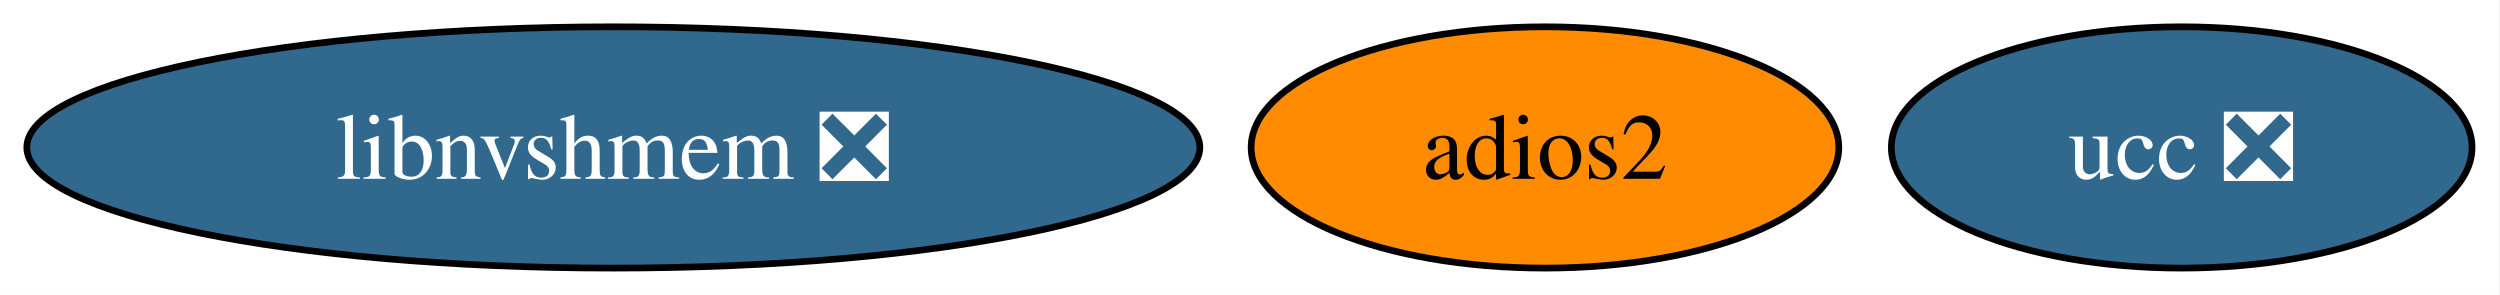
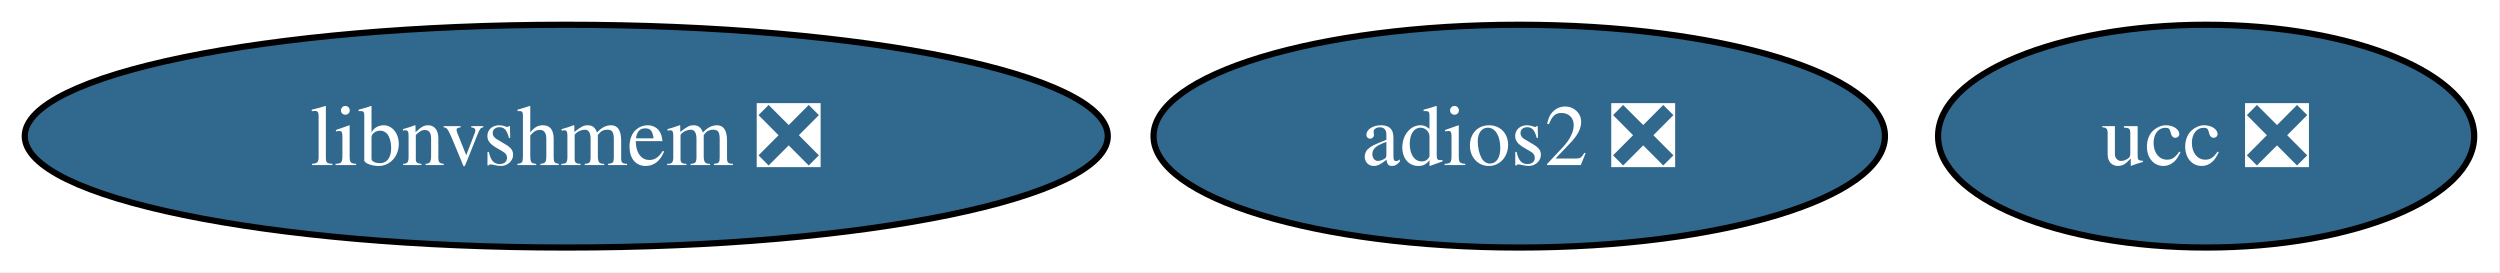
- <svg xmlns="http://www.w3.org/2000/svg" xmlns:xlink="http://www.w3.org/1999/xlink" width="373pt" height="44pt" viewBox="0.00 0.00 373.00 44.00">
+ <svg xmlns="http://www.w3.org/2000/svg" xmlns:xlink="http://www.w3.org/1999/xlink" width="404pt" height="44pt" viewBox="0.00 0.00 404.00 44.00">
  <g id="graph0" class="graph" transform="scale(1 1) rotate(0) translate(4 40)">
-     <polygon fill="white" stroke="none" points="-4,4 -4,-40 368.83,-40 368.83,4 -4,4" />
+     <polygon fill="white" stroke="none" points="-4,4 -4,-40 399.83,-40 399.83,4 -4,4" />
    <g id="node1" class="node">
      <g id="a_node1">
-         <a xlink:href="https://github.com/conda-forge/adios2-feedstock" xlink:title="adios2">
-           <ellipse fill="#ff8c00" stroke="black" cx="226.51" cy="-18" rx="43.84" ry="18" />
-           <text xml:space="preserve" text-anchor="middle" x="226.51" y="-13.32" font-family="Times,serif" font-size="14.00">adios2</text>
+         <a xlink:href="https://github.com/conda-forge/adios2-feedstock/pull/129" xlink:title="adios2 ❎">
+           <ellipse fill="#31688e" stroke="black" cx="241.51" cy="-18" rx="59.1" ry="18" />
+           <text xml:space="preserve" text-anchor="middle" x="241.51" y="-13.32" font-family="Times,serif" font-size="14.00" fill="white">adios2 ❎</text>
        </a>
      </g>
    </g>
    <g id="node2" class="node">
      <g id="a_node2">
        <a xlink:href="https://github.com/conda-forge/ucc-feedstock/pull/36" xlink:title="ucc ❎">
-           <ellipse fill="#31688e" stroke="black" cx="321.51" cy="-18" rx="43.32" ry="18" />
-           <text xml:space="preserve" text-anchor="middle" x="321.51" y="-13.32" font-family="Times,serif" font-size="14.00" fill="white">ucc ❎</text>
+           <ellipse fill="#31688e" stroke="black" cx="352.51" cy="-18" rx="43.32" ry="18" />
+           <text xml:space="preserve" text-anchor="middle" x="352.51" y="-13.32" font-family="Times,serif" font-size="14.00" fill="white">ucc ❎</text>
        </a>
      </g>
    </g>
    <g id="node3" class="node">
      <g id="a_node3">
        <a xlink:href="https://github.com/conda-forge/libnvshmem-feedstock/pull/28" xlink:title="libnvshmem ❎">
          <ellipse fill="#31688e" stroke="black" cx="87.51" cy="-18" rx="87.51" ry="18" />
          <text xml:space="preserve" text-anchor="middle" x="87.51" y="-13.32" font-family="Times,serif" font-size="14.00" fill="white">libnvshmem ❎</text>
        </a>
      </g>
    </g>
  </g>
</svg>
